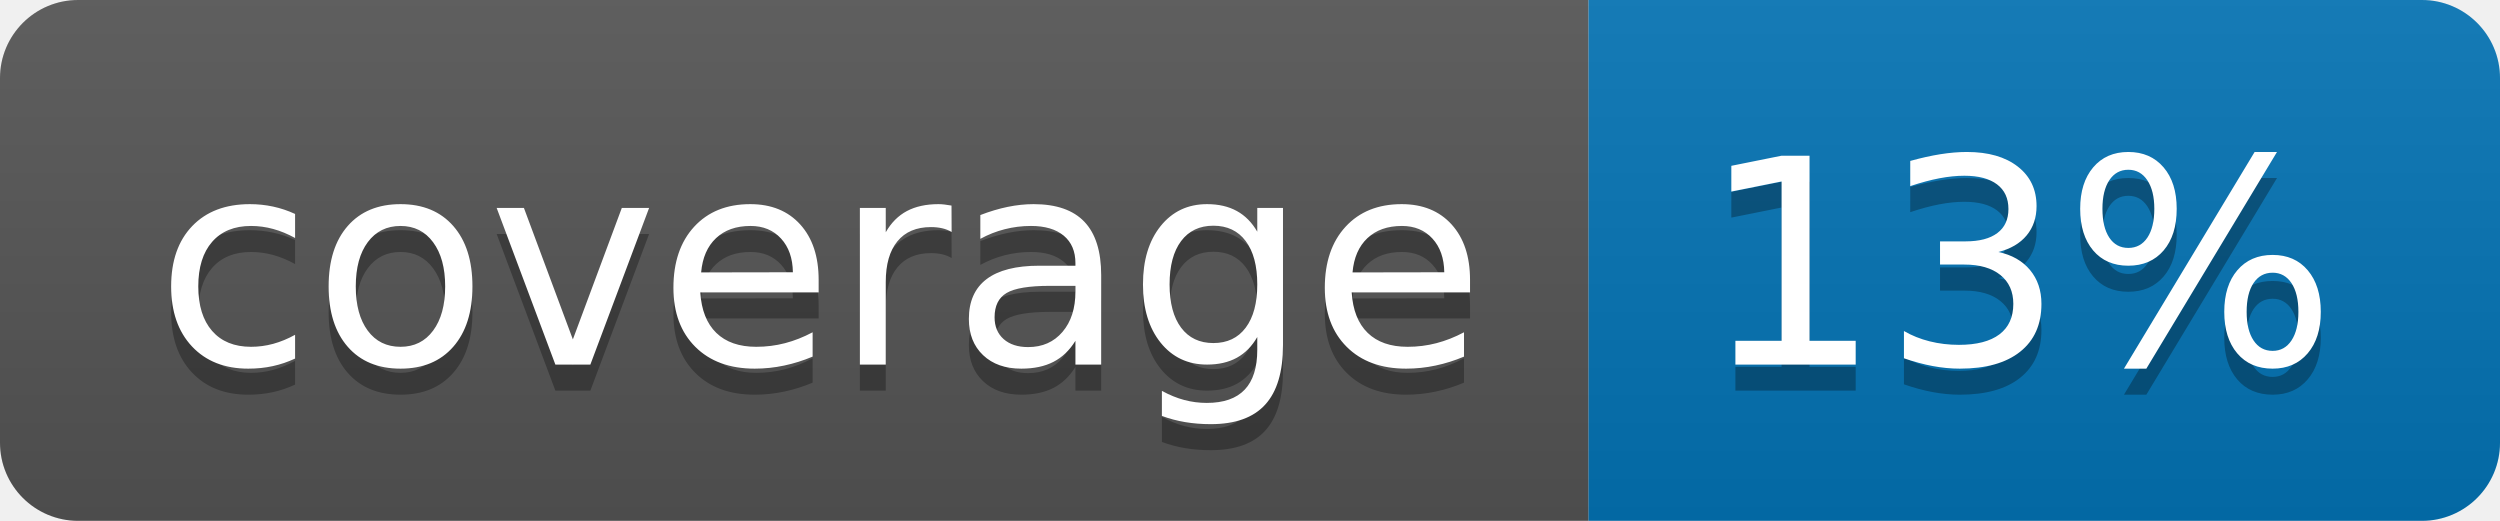
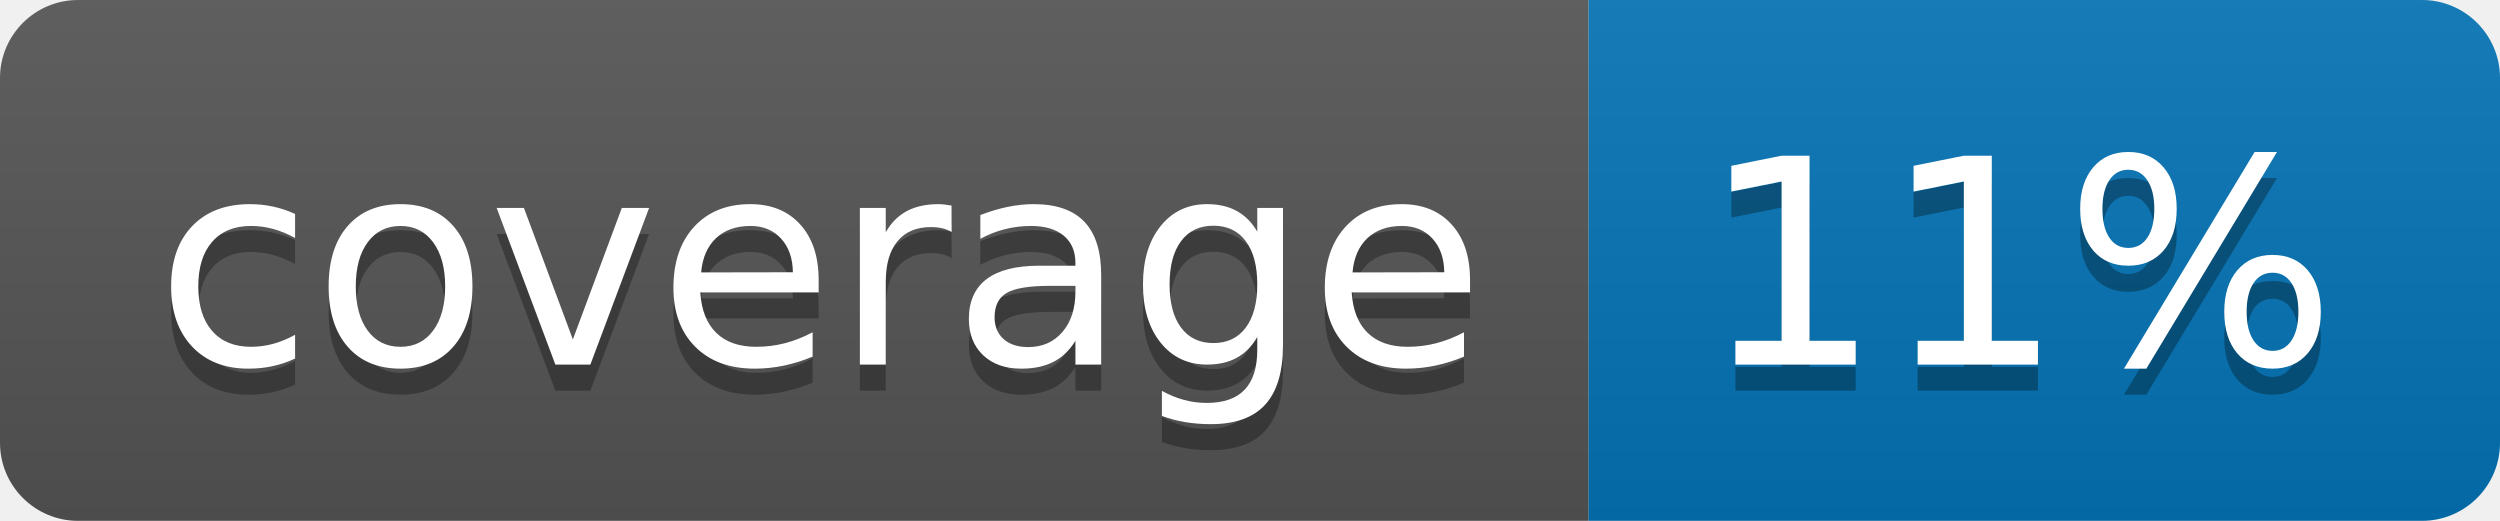
<svg xmlns="http://www.w3.org/2000/svg" width="96" height="20">
  <linearGradient id="b" x2="0" y2="100%">
    <stop offset="0" stop-color="#bbb" stop-opacity=".1" />
    <stop offset="1" stop-opacity=".1" />
  </linearGradient>
  <clipPath id="a">
    <rect width="96" height="20" rx="3" fill="#fff" />
  </clipPath>
  <g clip-path="url(#a)">
    <path fill="#555" d="M0 0h61v20H0z" />
    <path fill="#0374B5" d="M61 0h35v20H61z" />
    <path fill="url(#b)" d="M0 0h96v20H0z" />
  </g>
  <g fill="#fff" text-anchor="middle" font-family="DejaVu Sans,Verdana,Geneva,sans-serif" font-size="110">
    <text x="315" y="150" fill="#010101" fill-opacity=".3" transform="scale(.1)" textLength="510">coverage</text>
    <text x="315" y="140" transform="scale(.1)" textLength="510">coverage</text>
-     <text x="775" y="150" fill="#010101" fill-opacity=".3" transform="scale(.1)" textLength="250">13%</text>
-     <text x="775" y="140" transform="scale(.1)" textLength="250">13%</text>
+     <text x="775" y="150" fill="#010101" fill-opacity=".3" transform="scale(.1)" textLength="250">11%</text>
+     <text x="775" y="140" transform="scale(.1)" textLength="250">11%</text>
  </g>
</svg>
